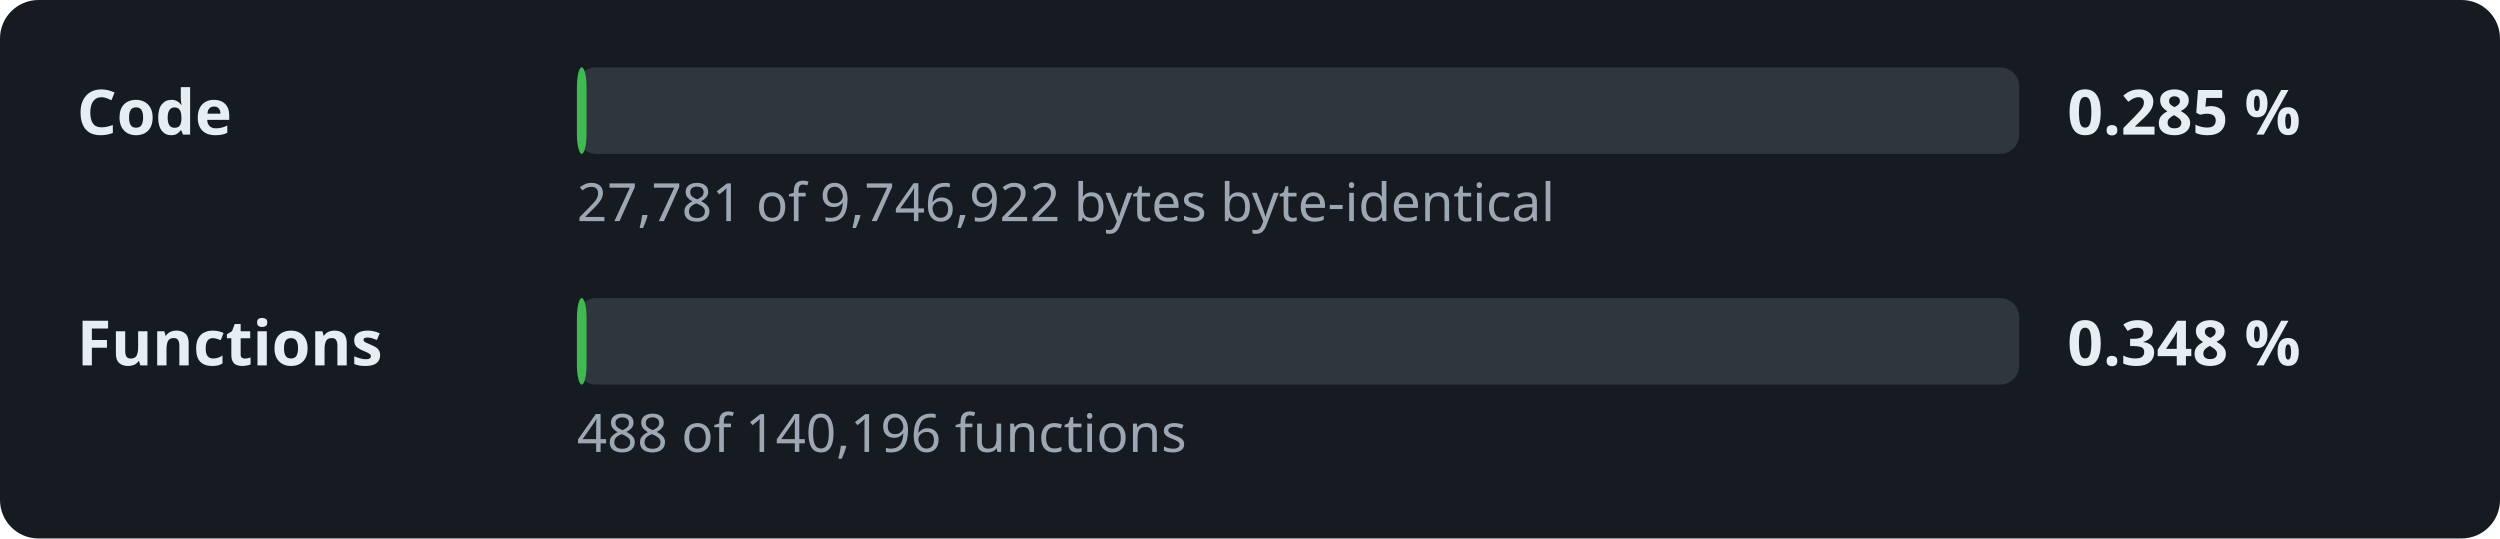
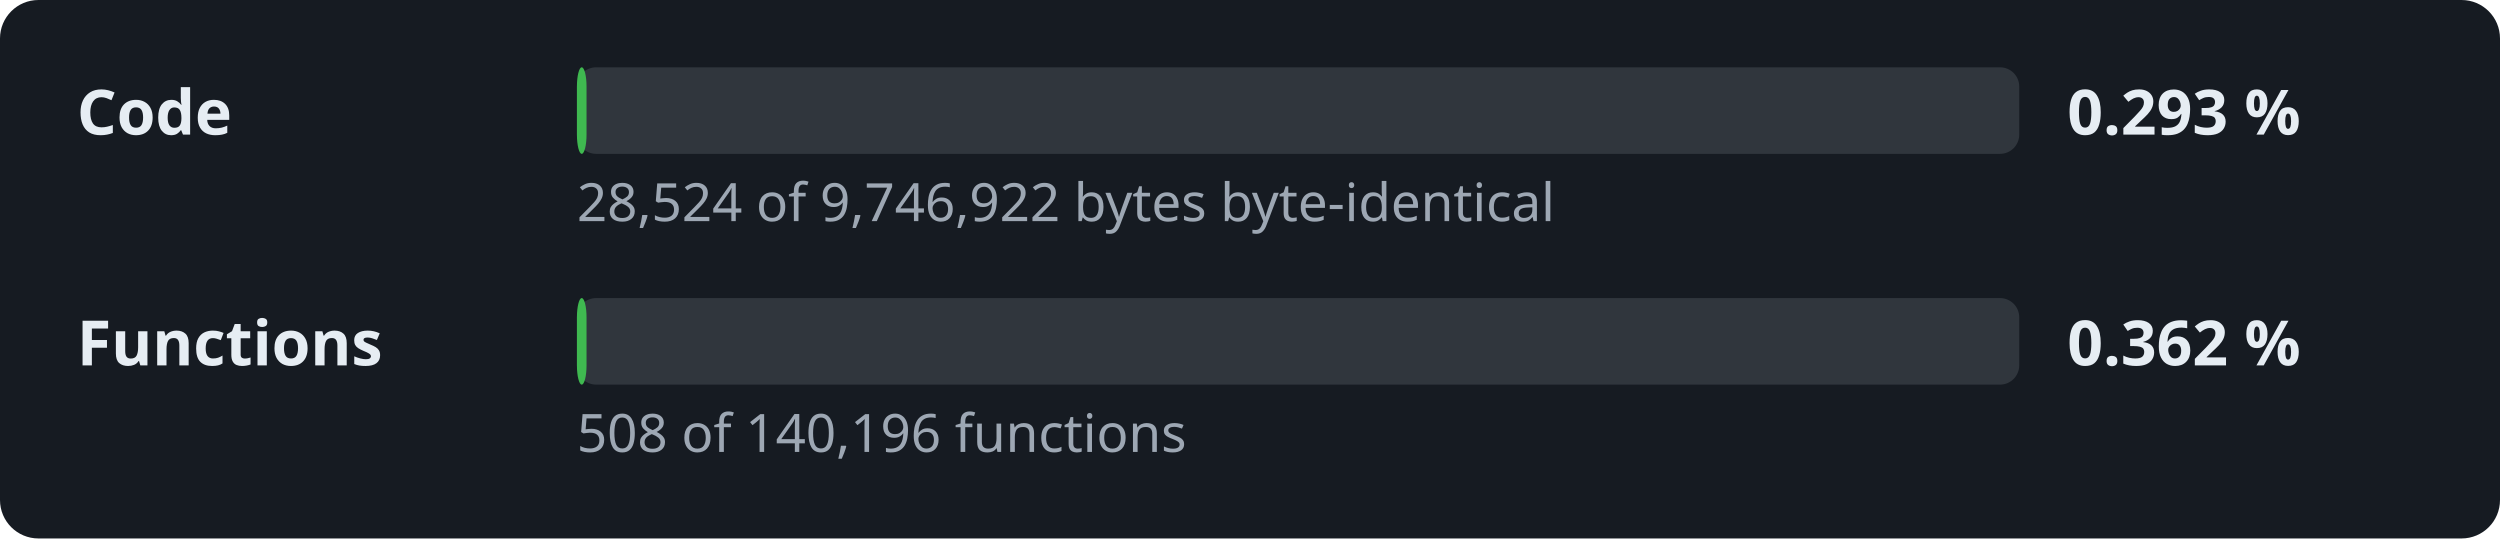
- <svg xmlns="http://www.w3.org/2000/svg" width="520" height="112" viewBox="0 0 520 112" role="img" aria-label="Decompilation progress: 0.285 % of the code">
+ <svg xmlns="http://www.w3.org/2000/svg" width="520" height="112" viewBox="0 0 520 112" role="img" aria-label="Decompilation progress: 0.293 % of the code">
  <style>.l,.v{font:600 13px sans-serif;fill:#e6edf3}.d{font:11px sans-serif;fill:#9da7b3}.t{fill:#30363d}.f{fill:#3fb950}</style>
  <rect width="520" height="112" rx="8" fill="#161b22" />
  <text x="16" y="28" class="l">Code</text>
  <rect x="120" y="14" width="300" height="18" rx="4" class="t" />
  <rect x="120" y="14" width="2.0" height="18" rx="4" class="f" />
-   <text x="430" y="28" class="v">0.285 %</text>
-   <text x="120" y="46" class="d">27,781 of 9,746,922 bytes byte-identical</text>
+   <text x="430" y="28" class="v">0.293 %</text>
+   <text x="120" y="46" class="d">28,524 of 9,746,922 bytes byte-identical</text>
  <text x="16" y="76" class="l">Functions</text>
  <rect x="120" y="62" width="300" height="18" rx="4" class="t" />
  <rect x="120" y="62" width="2.0" height="18" rx="4" class="f" />
-   <text x="430" y="76" class="v">0.348 %</text>
-   <text x="120" y="94" class="d">488 of 140,196 functions</text>
+   <text x="430" y="76" class="v">0.362 %</text>
+   <text x="120" y="94" class="d">508 of 140,196 functions</text>
</svg>
